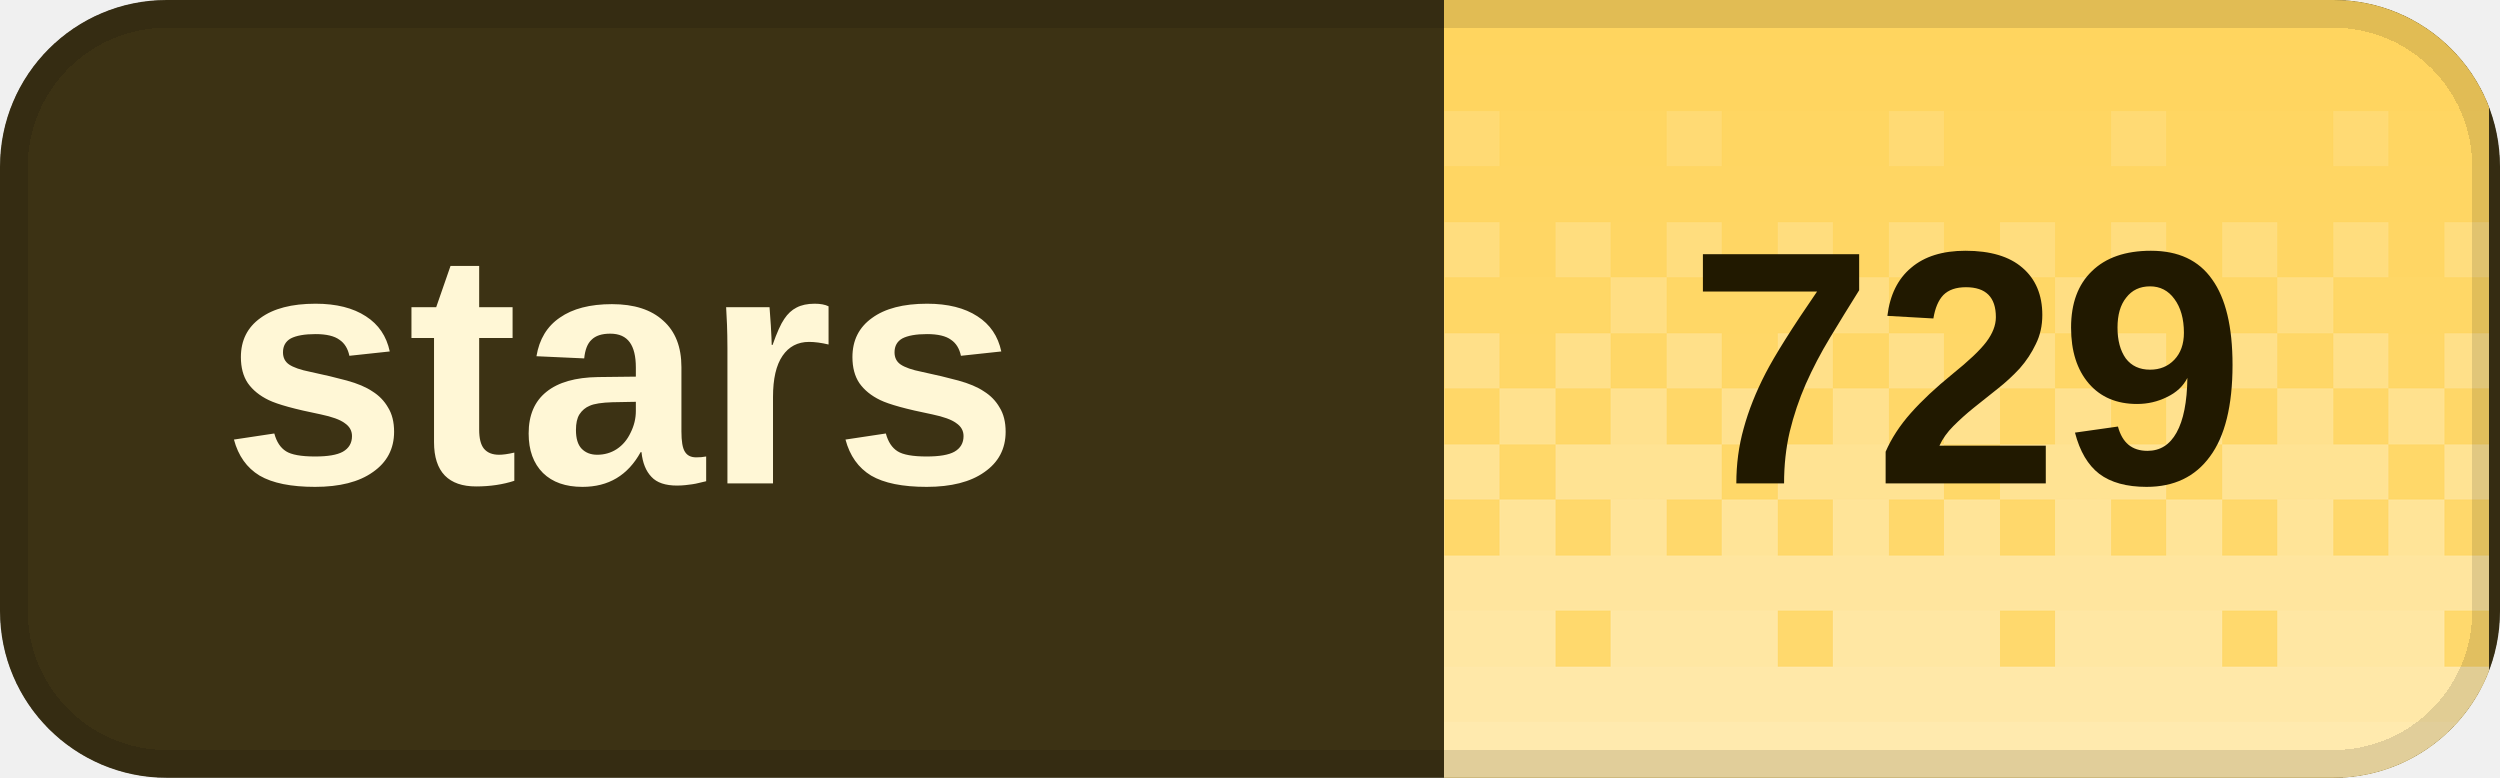
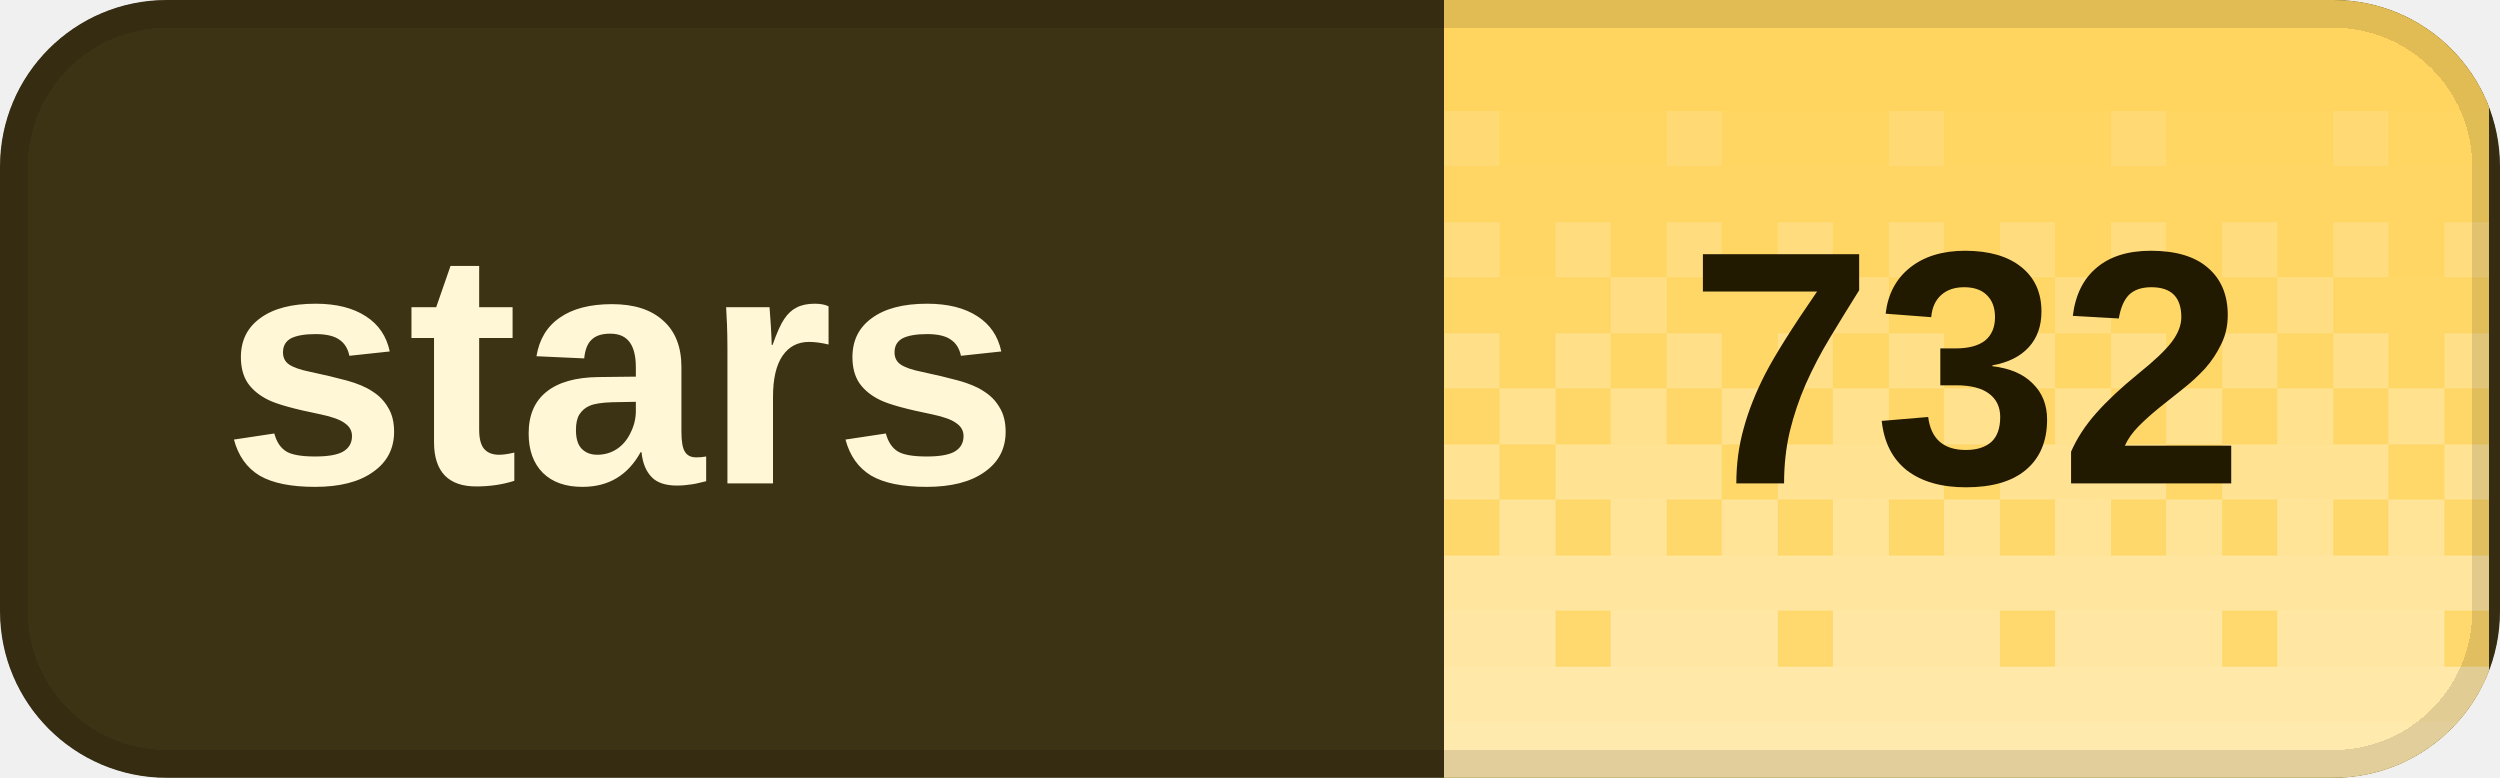
<svg xmlns="http://www.w3.org/2000/svg" width="90" height="28" viewBox="0 0 90 28" role="img" aria-labelledby="title desc" shape-rendering="crispEdges">
  <defs>
    <clipPath id="badge-clip">
      <rect width="90" height="28" rx="6" />
    </clipPath>
    <pattern id="dither" width="8" height="28" patternUnits="userSpaceOnUse">
      <rect x="0" y="0" width="2" height="2" fill="#fff" fill-opacity="0.020" />
      <rect x="2" y="0" width="2" height="2" fill="#fff" fill-opacity="0.020" />
      <rect x="4" y="0" width="2" height="2" fill="#fff" fill-opacity="0.020" />
      <rect x="6" y="0" width="2" height="2" fill="#fff" fill-opacity="0.020" />
      <rect x="0" y="2" width="2" height="2" fill="#fff" fill-opacity="0.028" />
      <rect x="2" y="2" width="2" height="2" fill="#fff" fill-opacity="0.028" />
      <rect x="4" y="2" width="2" height="2" fill="#fff" fill-opacity="0.028" />
      <rect x="6" y="2" width="2" height="2" fill="#fff" fill-opacity="0.028" />
      <rect x="0" y="4" width="2" height="2" fill="#fff" fill-opacity="0.036" />
      <rect x="2" y="4" width="2" height="2" fill="#fff" fill-opacity="0.036" />
      <rect x="4" y="4" width="2" height="2" fill="#fff" fill-opacity="0.145" />
      <rect x="6" y="4" width="2" height="2" fill="#fff" fill-opacity="0.036" />
      <rect x="0" y="6" width="2" height="2" fill="#fff" fill-opacity="0.044" />
      <rect x="2" y="6" width="2" height="2" fill="#fff" fill-opacity="0.044" />
      <rect x="4" y="6" width="2" height="2" fill="#fff" fill-opacity="0.044" />
      <rect x="6" y="6" width="2" height="2" fill="#fff" fill-opacity="0.044" />
      <rect x="0" y="8" width="2" height="2" fill="#fff" fill-opacity="0.209" />
      <rect x="2" y="8" width="2" height="2" fill="#fff" fill-opacity="0.052" />
      <rect x="4" y="8" width="2" height="2" fill="#fff" fill-opacity="0.209" />
      <rect x="6" y="8" width="2" height="2" fill="#fff" fill-opacity="0.052" />
      <rect x="0" y="10" width="2" height="2" fill="#fff" fill-opacity="0.060" />
      <rect x="2" y="10" width="2" height="2" fill="#fff" fill-opacity="0.242" />
      <rect x="4" y="10" width="2" height="2" fill="#fff" fill-opacity="0.060" />
      <rect x="6" y="10" width="2" height="2" fill="#fff" fill-opacity="0.060" />
      <rect x="0" y="12" width="2" height="2" fill="#fff" fill-opacity="0.274" />
      <rect x="2" y="12" width="2" height="2" fill="#fff" fill-opacity="0.068" />
      <rect x="4" y="12" width="2" height="2" fill="#fff" fill-opacity="0.274" />
      <rect x="6" y="12" width="2" height="2" fill="#fff" fill-opacity="0.068" />
      <rect x="0" y="14" width="2" height="2" fill="#fff" fill-opacity="0.077" />
      <rect x="2" y="14" width="2" height="2" fill="#fff" fill-opacity="0.306" />
      <rect x="4" y="14" width="2" height="2" fill="#fff" fill-opacity="0.077" />
      <rect x="6" y="14" width="2" height="2" fill="#fff" fill-opacity="0.306" />
      <rect x="0" y="16" width="2" height="2" fill="#fff" fill-opacity="0.338" />
      <rect x="2" y="16" width="2" height="2" fill="#fff" fill-opacity="0.338" />
      <rect x="4" y="16" width="2" height="2" fill="#fff" fill-opacity="0.338" />
      <rect x="6" y="16" width="2" height="2" fill="#fff" fill-opacity="0.085" />
      <rect x="0" y="18" width="2" height="2" fill="#fff" fill-opacity="0.093" />
      <rect x="2" y="18" width="2" height="2" fill="#fff" fill-opacity="0.371" />
      <rect x="4" y="18" width="2" height="2" fill="#fff" fill-opacity="0.093" />
      <rect x="6" y="18" width="2" height="2" fill="#fff" fill-opacity="0.371" />
      <rect x="0" y="20" width="2" height="2" fill="#fff" fill-opacity="0.403" />
      <rect x="2" y="20" width="2" height="2" fill="#fff" fill-opacity="0.403" />
      <rect x="4" y="20" width="2" height="2" fill="#fff" fill-opacity="0.403" />
      <rect x="6" y="20" width="2" height="2" fill="#fff" fill-opacity="0.403" />
      <rect x="0" y="22" width="2" height="2" fill="#fff" fill-opacity="0.109" />
      <rect x="2" y="22" width="2" height="2" fill="#fff" fill-opacity="0.435" />
      <rect x="4" y="22" width="2" height="2" fill="#fff" fill-opacity="0.435" />
      <rect x="6" y="22" width="2" height="2" fill="#fff" fill-opacity="0.435" />
      <rect x="0" y="24" width="2" height="2" fill="#fff" fill-opacity="0.468" />
      <rect x="2" y="24" width="2" height="2" fill="#fff" fill-opacity="0.468" />
      <rect x="4" y="24" width="2" height="2" fill="#fff" fill-opacity="0.468" />
      <rect x="6" y="24" width="2" height="2" fill="#fff" fill-opacity="0.468" />
      <rect x="0" y="26" width="2" height="2" fill="#fff" fill-opacity="0.500" />
      <rect x="2" y="26" width="2" height="2" fill="#fff" fill-opacity="0.500" />
      <rect x="4" y="26" width="2" height="2" fill="#fff" fill-opacity="0.500" />
      <rect x="6" y="26" width="2" height="2" fill="#fff" fill-opacity="0.500" />
    </pattern>
  </defs>
  <g clip-path="url(#badge-clip)">
    <rect width="90" height="28" fill="#3c3214" />
    <rect x="52" width="37.6" height="28" fill="#ffd45c" />
    <rect x="52" width="37.6" height="28" fill="url(#dither)" />
  </g>
  <rect x="0.5" y="0.5" width="89" height="27" rx="5.5" fill="none" stroke="#000" stroke-opacity="0.12" />
  <g fill="#fff7d6" font-family="Geist,Arial,sans-serif" font-size="12" font-weight="600" dominant-baseline="middle">
    <text x="8" y="14">stars</text>
  </g>
-   <text x="70.8" y="14" fill="#211900" font-family="Geist,Arial,sans-serif" font-size="12" font-weight="700" text-anchor="middle" dominant-baseline="middle">729</text>
+   <text x="70.8" y="14" fill="#211900" font-family="Geist,Arial,sans-serif" font-size="12" font-weight="700" text-anchor="middle" dominant-baseline="middle">732</text>
</svg>
